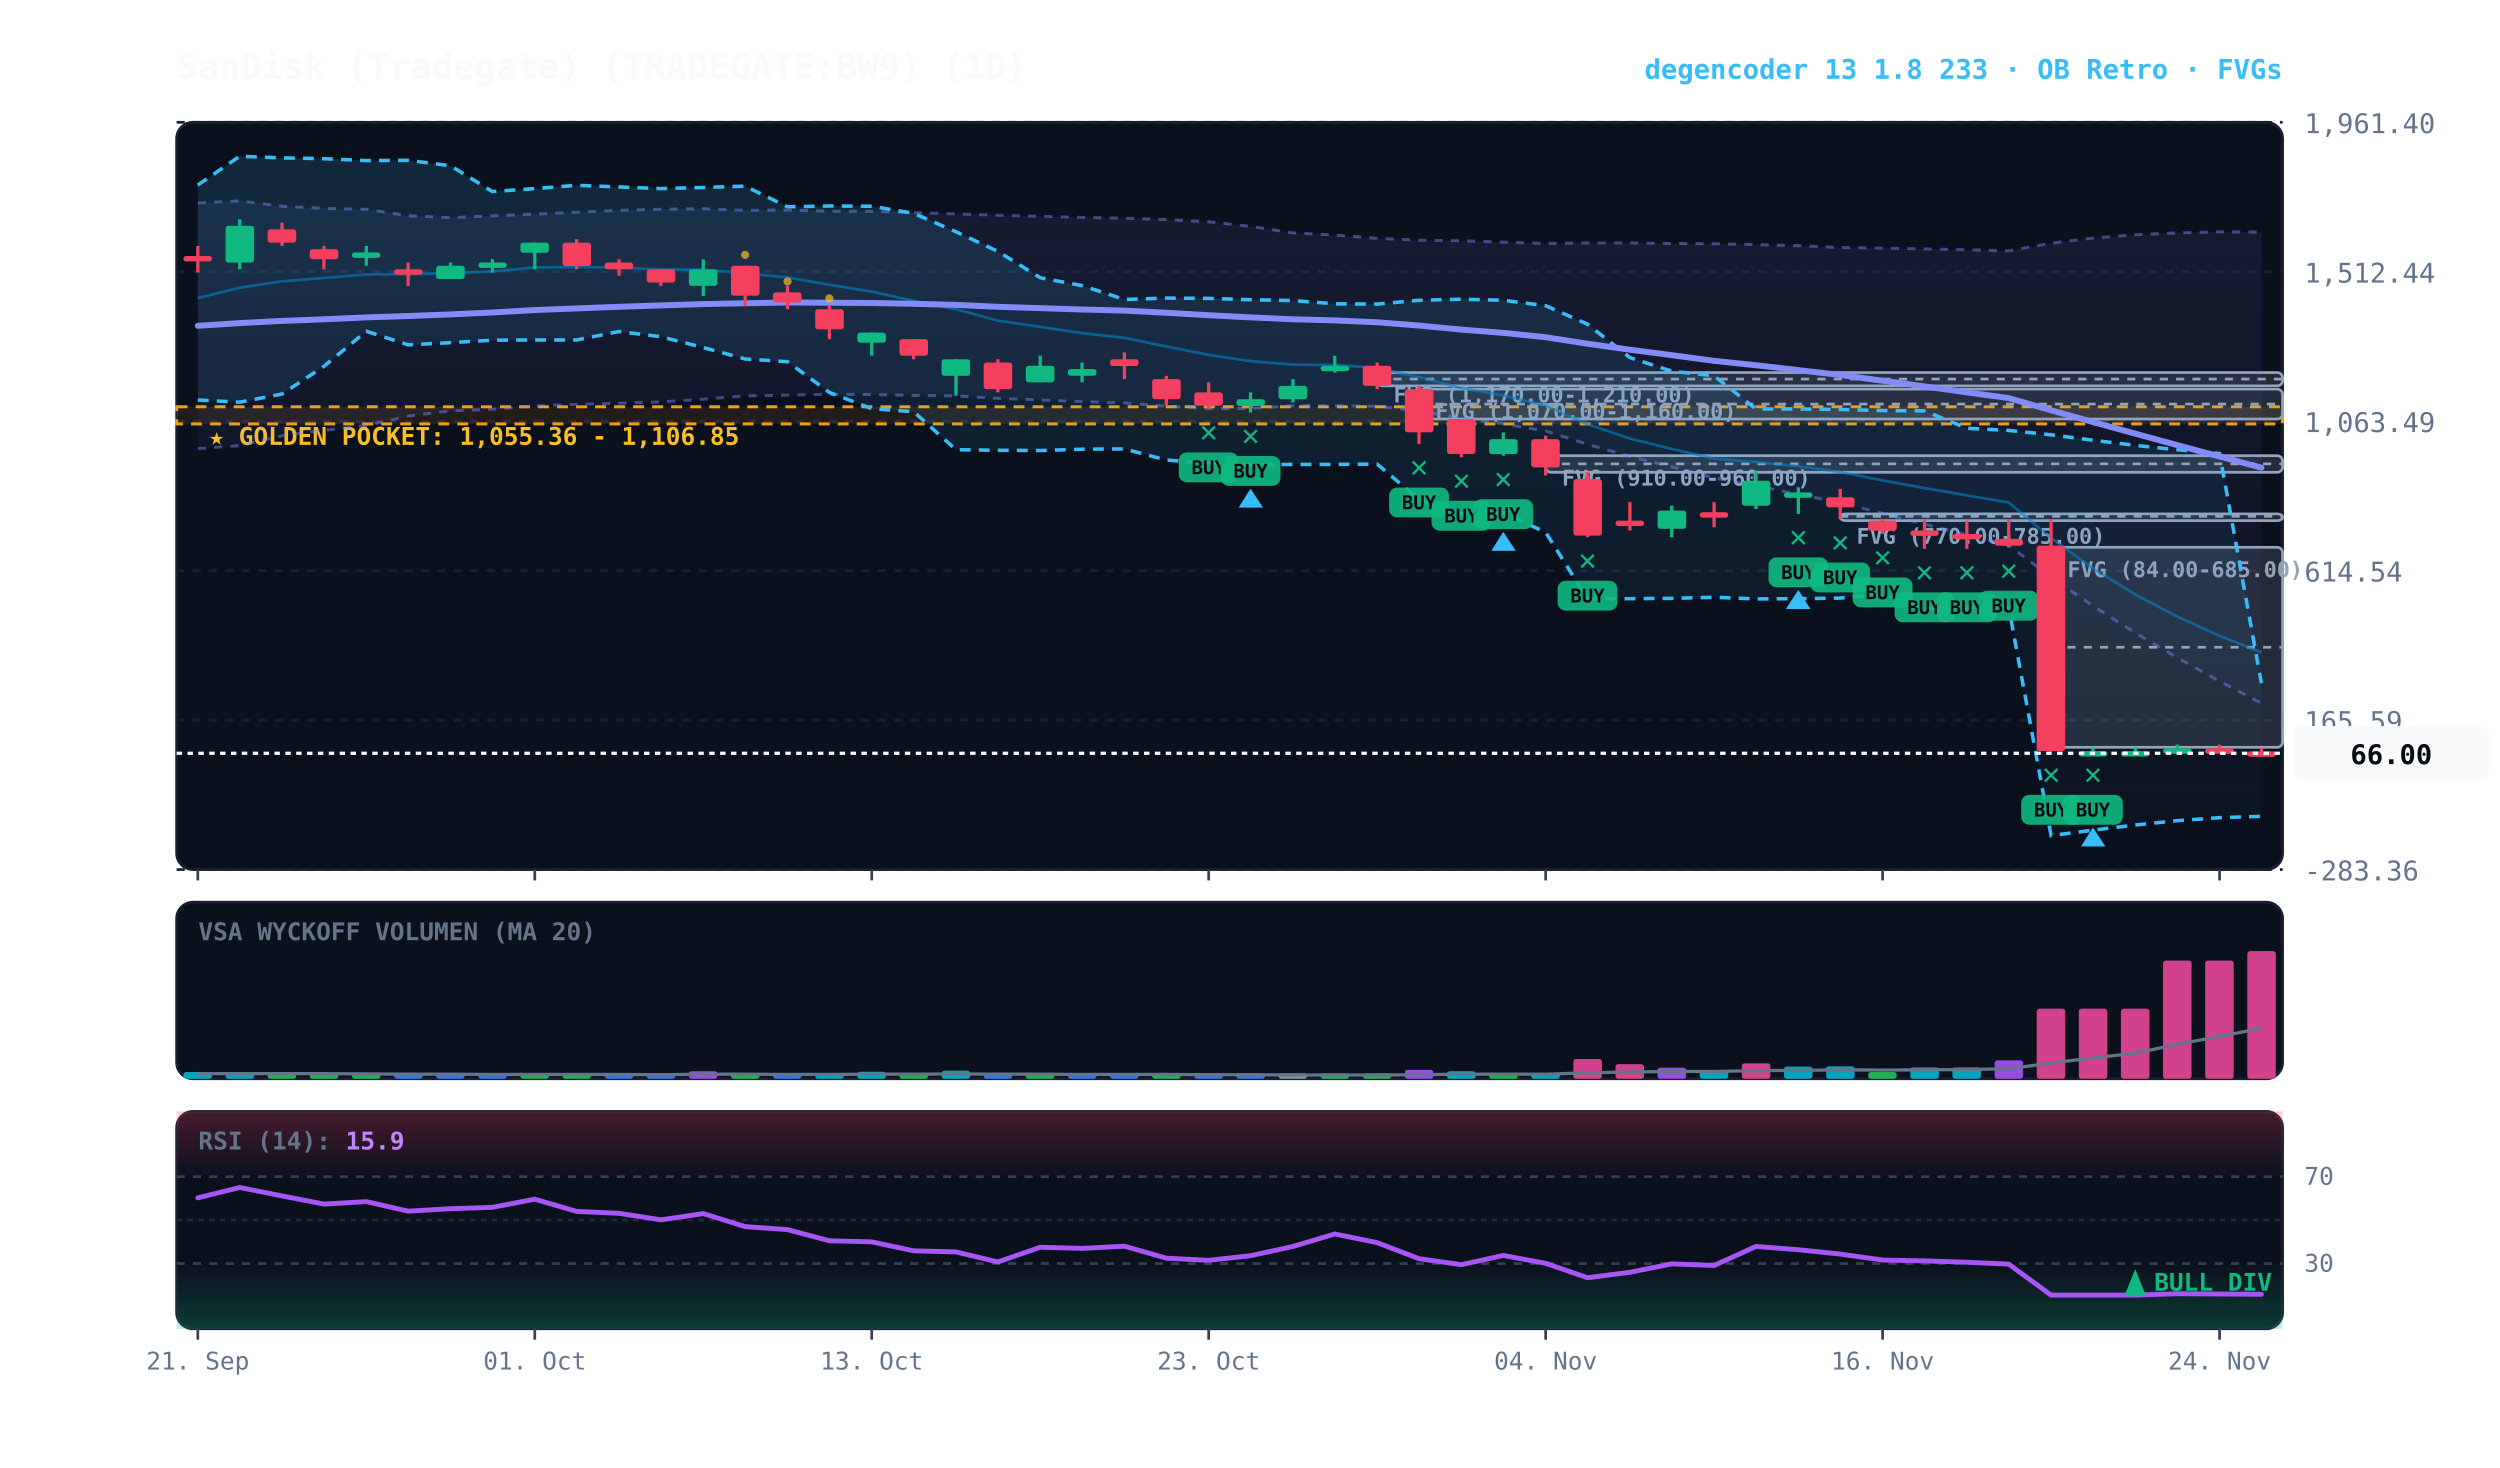
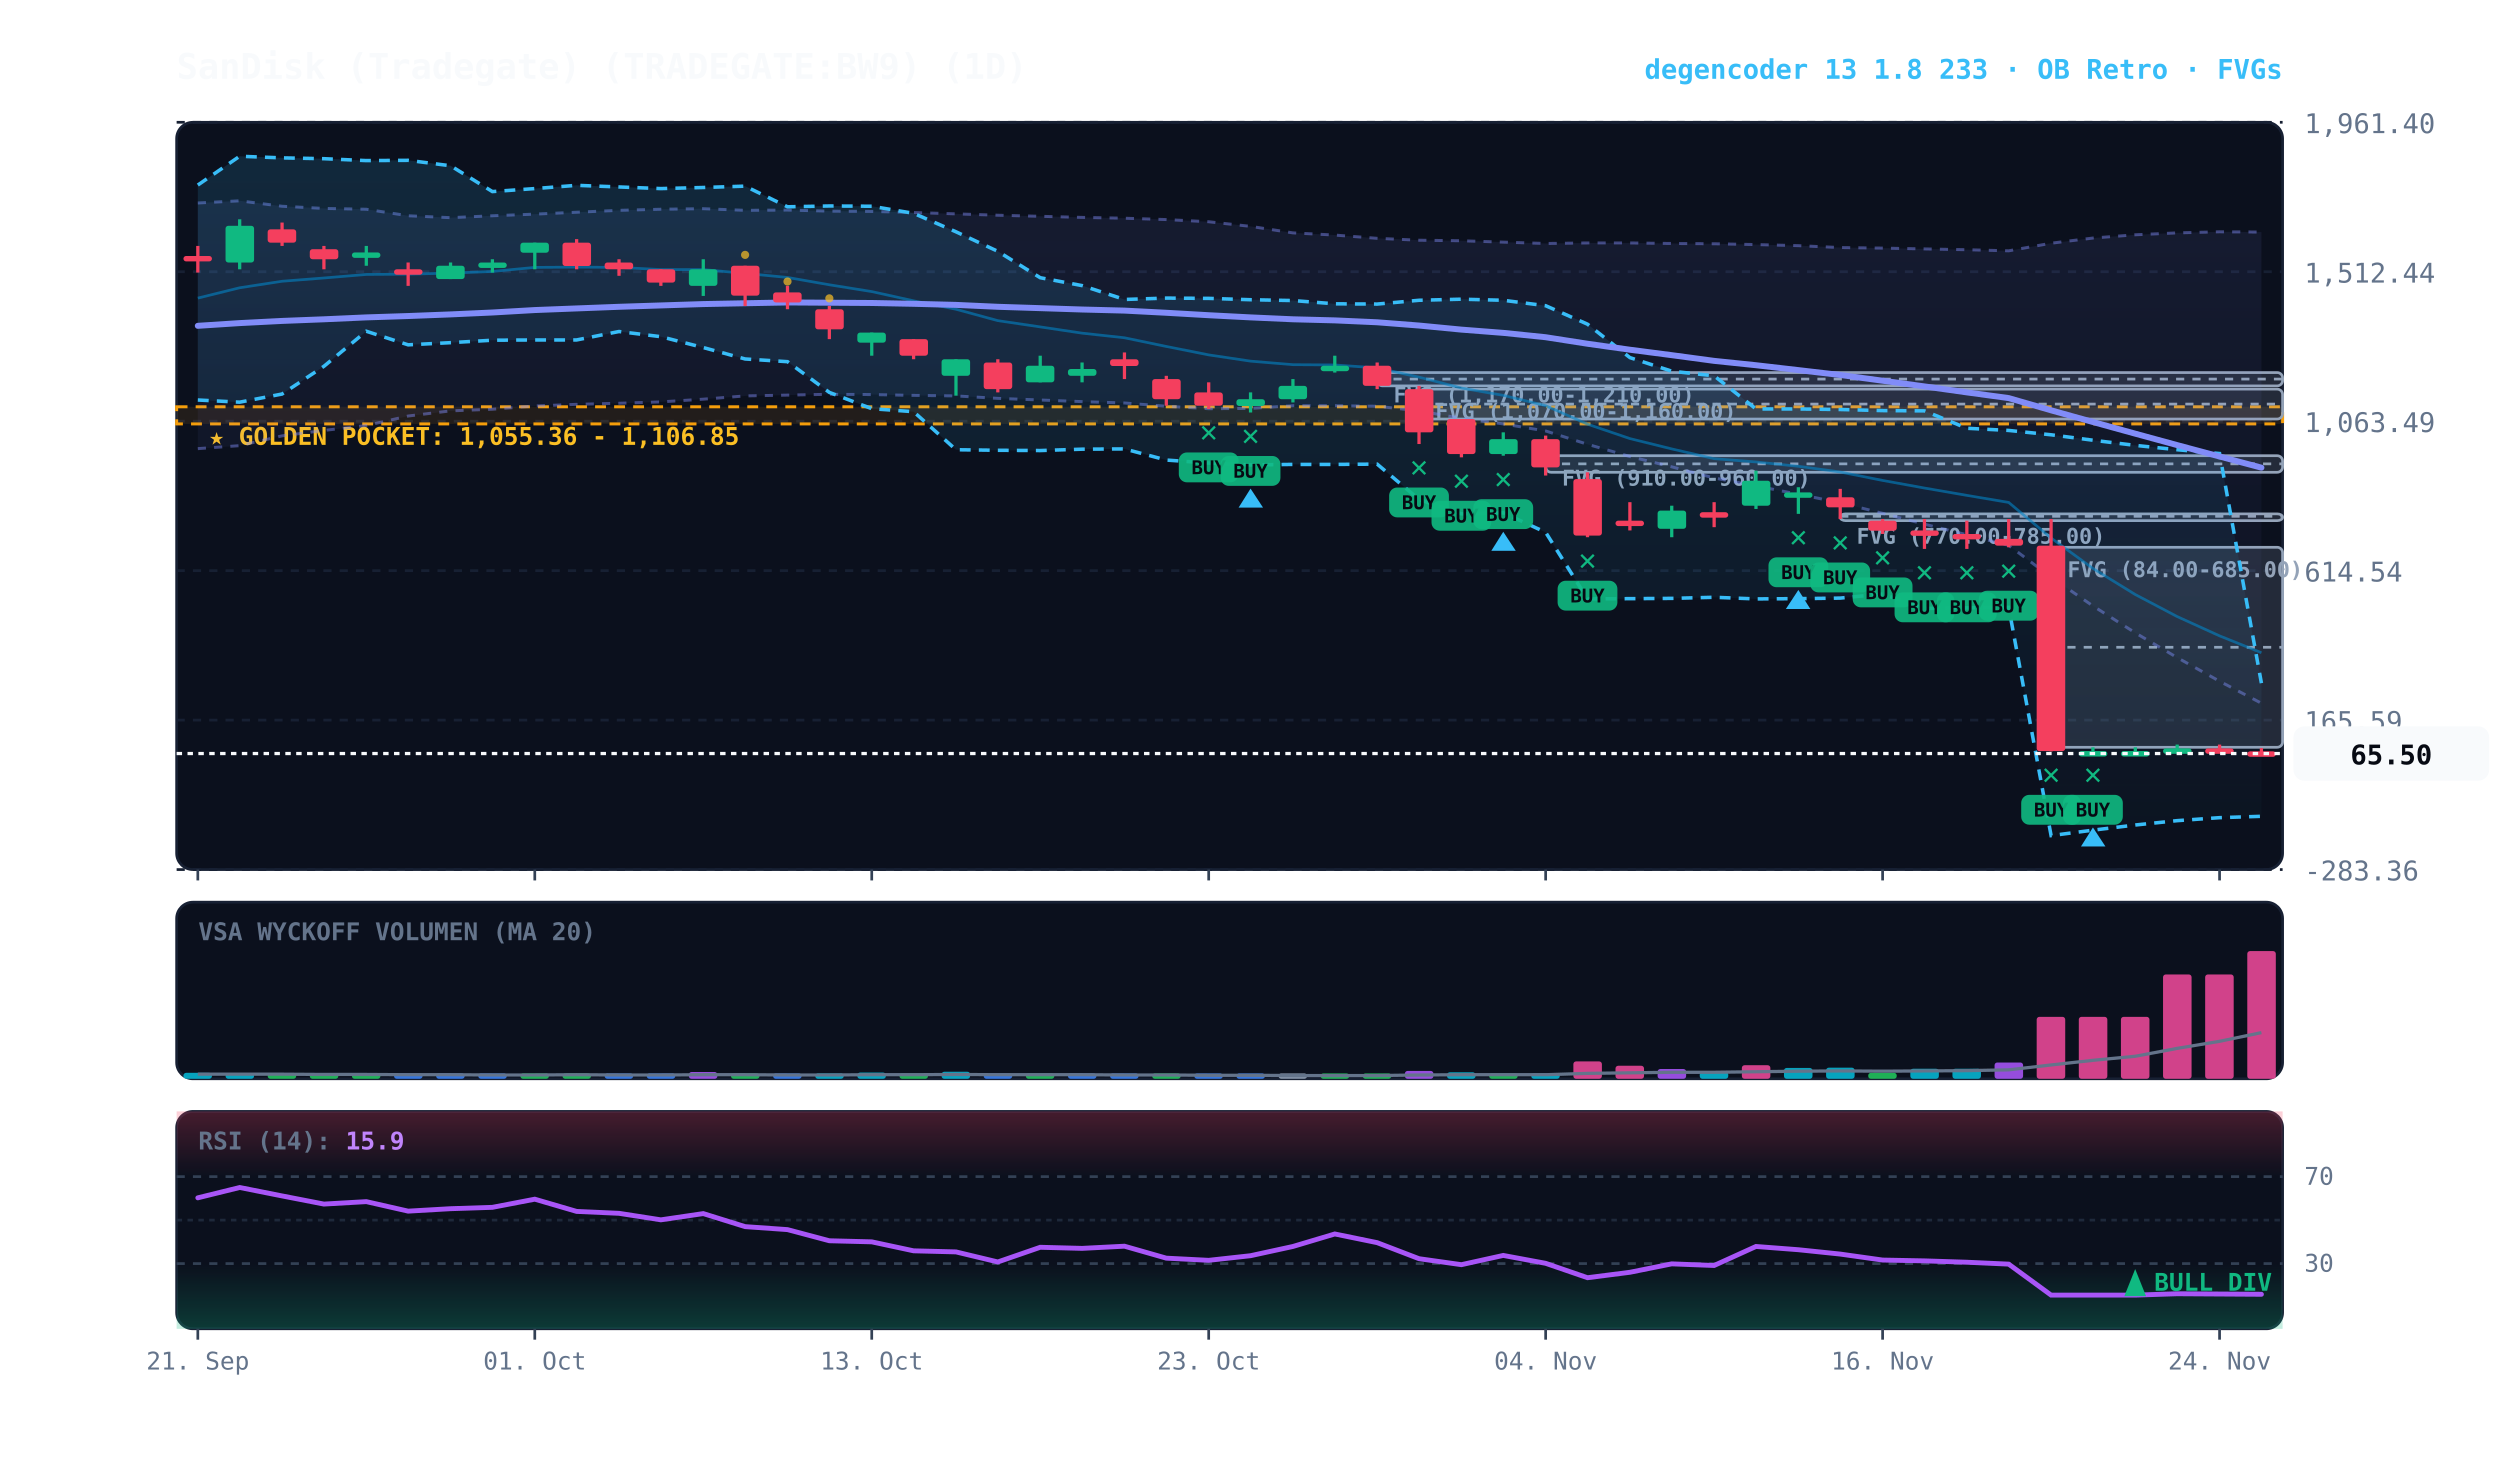
<svg xmlns="http://www.w3.org/2000/svg" viewBox="0 0 920 540" width="100%" height="100%" style="background:#070a13; font-family:'JetBrains Mono', monospace;">
  <defs>
    <linearGradient id="cloud-grad" x1="0%" y1="0%" x2="0%" y2="100%">
      <stop offset="0%" stop-color="#38bdf8" stop-opacity="0.14" />
      <stop offset="100%" stop-color="#38bdf8" stop-opacity="0.02" />
    </linearGradient>
    <linearGradient id="rfe-cloud" x1="0%" y1="0%" x2="0%" y2="100%">
      <stop offset="0%" stop-color="#818cf8" stop-opacity="0.09" />
      <stop offset="100%" stop-color="#818cf8" stop-opacity="0.02" />
    </linearGradient>
    <linearGradient id="rsi-overbought" x1="0%" y1="0%" x2="0%" y2="100%">
      <stop offset="0%" stop-color="#f43f5e" stop-opacity="0.25" />
      <stop offset="100%" stop-color="#f43f5e" stop-opacity="0.0" />
    </linearGradient>
    <linearGradient id="rsi-oversold" x1="0%" y1="0%" x2="0%" y2="100%">
      <stop offset="0%" stop-color="#10b981" stop-opacity="0.0" />
      <stop offset="100%" stop-color="#10b981" stop-opacity="0.25" />
    </linearGradient>
  </defs>
  <rect x="65" y="45" width="775" height="275" fill="#0b101d" rx="6" stroke="#172033" stroke-width="1" />
  <rect x="65" y="332" width="775" height="65" fill="#0b101d" rx="6" stroke="#172033" stroke-width="1" />
  <rect x="65" y="409" width="775" height="80" fill="#0b101d" rx="6" stroke="#172033" stroke-width="1" />
  <line x1="65" y1="320.0" x2="840" y2="320.0" stroke="#172033" stroke-dasharray="3,3" stroke-width="1" />
  <text x="848" y="324.0" fill="#64748b" font-size="10" text-anchor="start">-283.36</text>
  <line x1="65" y1="265.0" x2="840" y2="265.0" stroke="#172033" stroke-dasharray="3,3" stroke-width="1" />
  <text x="848" y="269.0" fill="#64748b" font-size="10" text-anchor="start">165.59</text>
  <line x1="65" y1="210.0" x2="840" y2="210.0" stroke="#172033" stroke-dasharray="3,3" stroke-width="1" />
  <text x="848" y="214.0" fill="#64748b" font-size="10" text-anchor="start">614.54</text>
  <line x1="65" y1="155.0" x2="840" y2="155.0" stroke="#172033" stroke-dasharray="3,3" stroke-width="1" />
  <text x="848" y="159.0" fill="#64748b" font-size="10" text-anchor="start">1,063.49</text>
  <line x1="65" y1="100.0" x2="840" y2="100.0" stroke="#172033" stroke-dasharray="3,3" stroke-width="1" />
  <text x="848" y="104.0" fill="#64748b" font-size="10" text-anchor="start">1,512.44</text>
  <line x1="65" y1="45.0" x2="840" y2="45.0" stroke="#172033" stroke-dasharray="3,3" stroke-width="1" />
  <text x="848" y="49.0" fill="#64748b" font-size="10" text-anchor="start">1,961.40</text>
  <rect x="65" y="149.7" width="775" height="6.3" fill="rgba(245, 158, 11, 0.10)" stroke="#f59e0b" stroke-dasharray="4,3" stroke-width="1.1" />
  <text x="77" y="163.7" fill="#fbbf24" font-size="9" font-weight="bold">★ GOLDEN POCKET: 1,055.36 - 1,106.85</text>
  <rect x="754.8" y="201.4" width="85.2" height="73.6" fill="rgba(148, 163, 184, 0.18)" stroke="#94a3b8" stroke-width="1" rx="2" />
  <line x1="754.8" y1="238.2" x2="840" y2="238.2" stroke="#94a3b8" stroke-dasharray="3,3" stroke-width="1" />
  <text x="760.8" y="212.4" fill="#94a3b8" font-size="8" font-weight="bold">FVG (84.00-685.00)</text>
  <rect x="677.2" y="189.1" width="162.8" height="2.5" fill="rgba(148, 163, 184, 0.18)" stroke="#94a3b8" stroke-width="1" rx="2" />
  <line x1="677.2" y1="190.0" x2="840" y2="190.0" stroke="#94a3b8" stroke-dasharray="3,3" stroke-width="1" />
  <text x="683.2" y="200.1" fill="#94a3b8" font-size="8" font-weight="bold">FVG (770.00-785.00)</text>
  <rect x="568.8" y="167.7" width="271.2" height="6.1" fill="rgba(148, 163, 184, 0.18)" stroke="#94a3b8" stroke-width="1" rx="2" />
  <line x1="568.8" y1="170.7" x2="840" y2="170.7" stroke="#94a3b8" stroke-dasharray="3,3" stroke-width="1" />
  <text x="574.8" y="178.7" fill="#94a3b8" font-size="8" font-weight="bold">FVG (910.00-960.00)</text>
  <rect x="522.2" y="143.2" width="317.8" height="11.0" fill="rgba(148, 163, 184, 0.18)" stroke="#94a3b8" stroke-width="1" rx="2" />
  <line x1="522.2" y1="148.7" x2="840" y2="148.7" stroke="#94a3b8" stroke-dasharray="3,3" stroke-width="1" />
  <text x="528.2" y="154.2" fill="#94a3b8" font-size="8" font-weight="bold">FVG (1,070.00-1,160.00)</text>
  <rect x="506.8" y="137.1" width="333.2" height="4.9" fill="rgba(148, 163, 184, 0.18)" stroke="#94a3b8" stroke-width="1" rx="2" />
  <line x1="506.8" y1="139.5" x2="840" y2="139.5" stroke="#94a3b8" stroke-dasharray="3,3" stroke-width="1" />
  <text x="512.8" y="148.1" fill="#94a3b8" font-size="8" font-weight="bold">FVG (1,170.00-1,210.00)</text>
  <polygon points="72.8,74.7 88.2,73.9 103.8,75.9 119.2,76.7 134.8,77.0 150.2,79.4 165.8,80.1 181.2,79.4 196.8,78.8 212.2,78.1 227.8,77.4 243.2,77.0 258.8,76.8 274.2,77.4 289.8,77.3 305.2,77.7 320.8,77.8 336.2,78.2 351.8,78.7 367.2,79.2 382.8,79.6 398.2,80.0 413.8,80.3 429.2,80.8 444.8,81.6 460.2,83.3 475.8,85.7 491.2,86.5 506.8,87.7 522.2,88.4 537.8,88.6 553.2,89.1 568.8,89.6 584.2,89.4 599.8,89.4 615.2,89.6 630.8,89.7 646.2,90.0 661.8,90.4 677.2,91.1 692.8,91.3 708.2,91.6 723.8,91.9 739.2,92.3 754.8,89.5 770.2,87.6 785.8,86.4 801.2,85.7 816.8,85.3 832.2,85.4 832.2,258.8 816.8,250.7 801.2,242.0 785.8,232.9 770.2,223.0 754.8,212.4 739.2,200.7 723.8,196.8 708.2,192.9 692.8,188.9 677.2,185.0 661.8,181.9 646.2,178.8 630.8,175.9 615.2,171.8 599.8,168.0 584.2,163.5 568.8,158.6 553.2,156.0 537.8,154.0 522.2,151.2 506.8,149.5 491.2,149.3 475.8,149.3 460.2,150.3 444.8,150.4 429.2,149.5 413.8,148.3 398.2,147.8 382.8,147.2 367.2,146.6 351.8,145.7 336.2,145.5 320.8,145.2 305.2,145.1 289.8,145.4 274.2,145.7 258.8,146.9 243.2,147.9 227.8,148.4 212.2,148.8 196.8,149.4 181.2,150.6 165.8,151.2 150.2,153.1 134.8,156.6 119.2,158.4 103.8,160.4 88.2,164.0 72.8,165.1" fill="url(#rfe-cloud)" />
  <polyline points="72.8,74.7 88.2,73.9 103.8,75.9 119.2,76.7 134.8,77.0 150.2,79.4 165.8,80.1 181.2,79.4 196.8,78.8 212.2,78.1 227.8,77.4 243.2,77.0 258.8,76.8 274.2,77.4 289.8,77.3 305.2,77.7 320.8,77.8 336.2,78.2 351.8,78.7 367.2,79.2 382.8,79.6 398.2,80.0 413.8,80.3 429.2,80.8 444.8,81.6 460.2,83.3 475.8,85.7 491.2,86.5 506.8,87.7 522.2,88.4 537.8,88.6 553.2,89.1 568.8,89.6 584.2,89.4 599.8,89.4 615.2,89.6 630.8,89.7 646.2,90.0 661.8,90.4 677.2,91.1 692.8,91.3 708.2,91.6 723.8,91.9 739.2,92.3 754.8,89.5 770.2,87.6 785.8,86.4 801.2,85.7 816.8,85.3 832.2,85.4" fill="none" stroke="#818cf8" stroke-width="1.1" stroke-opacity="0.45" stroke-dasharray="3,3" />
  <polyline points="72.8,165.1 88.2,164.0 103.8,160.4 119.2,158.4 134.8,156.6 150.2,153.1 165.8,151.2 181.2,150.6 196.8,149.4 212.2,148.8 227.8,148.4 243.2,147.9 258.8,146.9 274.2,145.7 289.8,145.4 305.2,145.1 320.8,145.2 336.2,145.5 351.8,145.7 367.2,146.6 382.8,147.2 398.2,147.8 413.8,148.3 429.2,149.5 444.8,150.4 460.2,150.3 475.8,149.3 491.2,149.3 506.8,149.5 522.2,151.2 537.8,154.0 553.2,156.0 568.8,158.6 584.2,163.5 599.8,168.0 615.2,171.8 630.8,175.9 646.2,178.8 661.8,181.9 677.2,185.0 692.8,188.9 708.2,192.9 723.8,196.8 739.2,200.7 754.8,212.4 770.2,223.0 785.8,232.9 801.2,242.0 816.8,250.7 832.2,258.8" fill="none" stroke="#818cf8" stroke-width="1.1" stroke-opacity="0.45" stroke-dasharray="3,3" />
  <polygon points="72.8,68.1 88.2,57.5 103.8,58.1 119.2,58.4 134.8,59.1 150.2,59.0 165.8,61.0 181.2,70.5 196.8,69.4 212.2,68.2 227.8,68.8 243.2,69.4 258.8,69.0 274.2,68.5 289.8,76.1 305.2,75.8 320.8,75.9 336.2,78.5 351.8,85.3 367.2,92.5 382.8,102.2 398.2,105.1 413.8,110.2 429.2,109.7 444.8,109.8 460.2,110.3 475.8,110.6 491.2,111.8 506.8,111.9 522.2,110.5 537.8,110.1 553.2,110.5 568.8,112.5 584.2,119.3 599.8,131.6 615.2,136.6 630.8,138.3 646.2,150.5 661.8,150.5 677.2,150.7 692.8,151.1 708.2,151.2 723.8,157.6 739.2,158.4 754.8,160.0 770.2,162.0 785.8,163.9 801.2,165.5 816.8,166.9 832.2,251.4 832.2,300.4 816.8,300.9 801.2,302.0 785.8,303.6 770.2,305.5 754.8,307.5 739.2,223.5 723.8,223.7 708.2,223.9 692.8,218.6 677.2,220.1 661.8,220.3 646.2,220.4 630.8,219.8 615.2,220.2 599.8,220.3 584.2,220.4 568.8,195.9 553.2,188.7 537.8,189.1 522.2,183.8 506.8,170.8 491.2,170.9 475.8,170.9 460.2,171.1 444.8,170.4 429.2,169.3 413.8,165.2 398.2,165.3 382.8,165.8 367.2,165.7 351.8,165.5 336.2,151.5 320.8,150.4 305.2,144.4 289.8,133.1 274.2,132.1 258.8,127.9 243.2,123.9 227.8,122.0 212.2,125.1 196.8,125.1 181.2,125.2 165.8,126.1 150.2,126.9 134.8,121.9 119.2,134.8 103.8,145.0 88.2,148.0 72.8,147.2" fill="url(#cloud-grad)" />
  <polyline points="72.8,68.1 88.2,57.5 103.8,58.1 119.2,58.4 134.8,59.1 150.2,59.0 165.8,61.0 181.2,70.5 196.8,69.4 212.2,68.2 227.8,68.8 243.2,69.4 258.8,69.0 274.2,68.5 289.8,76.1 305.2,75.8 320.8,75.9 336.2,78.5 351.8,85.3 367.2,92.5 382.8,102.2 398.2,105.1 413.8,110.2 429.2,109.7 444.8,109.8 460.2,110.3 475.8,110.6 491.2,111.8 506.8,111.9 522.2,110.5 537.8,110.1 553.2,110.5 568.8,112.5 584.2,119.3 599.8,131.6 615.2,136.6 630.8,138.3 646.2,150.5 661.8,150.5 677.2,150.7 692.8,151.1 708.2,151.2 723.8,157.6 739.2,158.4 754.8,160.0 770.2,162.0 785.8,163.9 801.2,165.5 816.8,166.9 832.2,251.4" fill="none" stroke="#38bdf8" stroke-width="1.3" stroke-dasharray="4,3" />
  <polyline points="72.8,147.2 88.2,148.0 103.8,145.0 119.2,134.8 134.8,121.9 150.2,126.9 165.8,126.1 181.2,125.2 196.8,125.1 212.2,125.1 227.8,122.0 243.2,123.9 258.8,127.9 274.2,132.1 289.8,133.1 305.2,144.4 320.8,150.4 336.2,151.5 351.8,165.5 367.2,165.7 382.8,165.8 398.2,165.3 413.8,165.2 429.2,169.3 444.8,170.4 460.2,171.1 475.8,170.9 491.2,170.9 506.8,170.8 522.2,183.8 537.8,189.1 553.2,188.7 568.8,195.9 584.2,220.4 599.8,220.3 615.2,220.2 630.8,219.8 646.2,220.4 661.8,220.3 677.2,220.1 692.8,218.6 708.2,223.9 723.8,223.7 739.2,223.5 754.8,307.5 770.2,305.5 785.8,303.6 801.2,302.0 816.8,300.9 832.2,300.4" fill="none" stroke="#38bdf8" stroke-width="1.3" stroke-dasharray="4,3" />
-   <polyline points="72.8,109.7 88.2,105.9 103.8,103.5 119.2,102.3 134.8,101.0 150.2,100.9 165.8,100.5 181.2,99.9 196.8,98.4 212.2,98.3 227.8,98.4 243.2,99.2 258.8,99.2 274.2,100.6 289.8,102.1 305.2,104.8 320.8,107.3 336.2,110.7 351.8,113.8 367.2,118.0 382.8,120.3 398.2,122.6 413.8,124.3 429.2,127.5 444.8,130.6 460.2,132.9 475.8,134.2 491.2,134.3 506.8,135.4 522.2,138.8 537.8,142.8 553.2,145.5 568.8,149.3 584.2,156.1 599.8,161.4 615.2,165.2 630.8,168.8 646.2,170.0 661.8,171.6 677.2,173.7 692.8,176.8 708.2,179.6 723.8,182.3 739.2,184.9 754.8,198.0 770.2,209.2 785.8,218.8 801.2,226.9 816.8,234.0 832.2,240.1" fill="none" stroke="#0284c7" stroke-width="1.0" stroke-opacity="0.6" />
+   <polyline points="72.8,109.7 88.2,105.9 103.8,103.5 119.2,102.3 134.8,101.0 150.2,100.9 165.8,100.5 181.2,99.9 196.8,98.4 212.2,98.3 227.8,98.4 243.2,99.2 258.8,99.2 274.2,100.6 289.8,102.1 305.2,104.8 320.8,107.3 336.2,110.7 351.8,113.8 367.2,118.0 382.8,120.3 398.2,122.6 413.8,124.3 429.2,127.5 444.8,130.6 460.2,132.9 475.8,134.2 491.2,134.3 506.8,135.4 522.2,138.8 537.8,142.8 553.2,145.5 568.8,149.3 584.2,156.1 599.8,161.4 615.2,165.2 630.8,168.8 646.2,170.0 661.8,171.6 677.2,173.7 692.8,176.8 708.2,179.6 723.8,182.3 739.2,184.9 754.8,198.0 770.2,209.2 785.8,218.8 801.2,226.9 816.8,234.0 832.2,240.2" fill="none" stroke="#0284c7" stroke-width="1.0" stroke-opacity="0.6" />
  <polyline points="72.8,119.9 88.2,118.9 103.8,118.1 119.2,117.5 134.8,116.8 150.2,116.3 165.8,115.7 181.2,115.0 196.8,114.1 212.2,113.5 227.8,112.9 243.2,112.4 258.8,111.9 274.2,111.6 289.8,111.3 305.2,111.4 320.8,111.5 336.2,111.8 351.8,112.2 367.2,112.9 382.8,113.4 398.2,113.9 413.8,114.3 429.2,115.1 444.8,116.0 460.2,116.8 475.8,117.5 491.2,117.9 506.8,118.6 522.2,119.8 537.8,121.3 553.2,122.5 568.8,124.1 584.2,126.5 599.8,128.7 615.2,130.7 630.8,132.8 646.2,134.4 661.8,136.2 677.2,138.0 692.8,140.1 708.2,142.2 723.8,144.4 739.2,146.5 754.8,151.0 770.2,155.3 785.8,159.6 801.2,163.8 816.8,168.0 832.2,172.1" fill="none" stroke="#818cf8" stroke-width="2.2" stroke-linecap="round" />
  <line x1="72.8" y1="90.5" x2="72.8" y2="100.3" stroke="#f43f5e" stroke-width="1.2" />
  <rect x="67.5" y="94.2" width="10.5" height="2.0" fill="#f43f5e" rx="1" />
  <line x1="88.2" y1="80.7" x2="88.2" y2="99.1" stroke="#10b981" stroke-width="1.2" />
  <rect x="83.0" y="83.1" width="10.5" height="13.5" fill="#10b981" rx="1" />
  <line x1="103.8" y1="81.9" x2="103.8" y2="90.5" stroke="#f43f5e" stroke-width="1.2" />
  <rect x="98.5" y="84.4" width="10.5" height="4.9" fill="#f43f5e" rx="1" />
  <line x1="119.2" y1="90.5" x2="119.2" y2="99.1" stroke="#f43f5e" stroke-width="1.2" />
  <rect x="114.0" y="91.7" width="10.5" height="3.7" fill="#f43f5e" rx="1" />
  <line x1="134.8" y1="90.5" x2="134.8" y2="97.8" stroke="#10b981" stroke-width="1.2" />
  <rect x="129.5" y="92.9" width="10.5" height="2.0" fill="#10b981" rx="1" />
  <line x1="150.2" y1="96.6" x2="150.2" y2="105.2" stroke="#f43f5e" stroke-width="1.2" />
  <rect x="145.0" y="99.1" width="10.5" height="2.0" fill="#f43f5e" rx="1" />
  <line x1="165.8" y1="96.6" x2="165.8" y2="102.7" stroke="#10b981" stroke-width="1.2" />
  <rect x="160.5" y="97.8" width="10.5" height="4.9" fill="#10b981" rx="1" />
  <line x1="181.2" y1="95.4" x2="181.2" y2="100.3" stroke="#10b981" stroke-width="1.2" />
  <rect x="176.0" y="96.6" width="10.5" height="2.0" fill="#10b981" rx="1" />
  <line x1="196.8" y1="89.3" x2="196.8" y2="99.1" stroke="#10b981" stroke-width="1.2" />
  <rect x="191.5" y="89.3" width="10.5" height="3.7" fill="#10b981" rx="1" />
  <line x1="212.2" y1="88.0" x2="212.2" y2="99.1" stroke="#f43f5e" stroke-width="1.2" />
  <rect x="207.0" y="89.3" width="10.5" height="8.6" fill="#f43f5e" rx="1" />
  <line x1="227.8" y1="95.4" x2="227.8" y2="101.5" stroke="#f43f5e" stroke-width="1.2" />
  <rect x="222.5" y="96.6" width="10.5" height="2.5" fill="#f43f5e" rx="1" />
  <line x1="243.2" y1="99.1" x2="243.2" y2="105.2" stroke="#f43f5e" stroke-width="1.2" />
  <rect x="238.0" y="99.1" width="10.5" height="4.9" fill="#f43f5e" rx="1" />
  <line x1="258.8" y1="95.4" x2="258.8" y2="108.9" stroke="#10b981" stroke-width="1.2" />
  <rect x="253.5" y="99.1" width="10.5" height="6.1" fill="#10b981" rx="1" />
  <line x1="274.2" y1="97.8" x2="274.2" y2="112.6" stroke="#f43f5e" stroke-width="1.2" />
  <rect x="269.0" y="97.8" width="10.5" height="11.0" fill="#f43f5e" rx="1" />
  <circle cx="274.2" cy="93.8" r="1.5" fill="#fbbf24" opacity="0.7" />
  <line x1="289.8" y1="105.2" x2="289.8" y2="113.8" stroke="#f43f5e" stroke-width="1.2" />
  <rect x="284.5" y="107.6" width="10.5" height="3.7" fill="#f43f5e" rx="1" />
  <circle cx="289.8" cy="103.6" r="1.5" fill="#fbbf24" opacity="0.7" />
  <line x1="305.2" y1="112.6" x2="305.2" y2="124.8" stroke="#f43f5e" stroke-width="1.2" />
  <rect x="300.0" y="113.8" width="10.5" height="7.4" fill="#f43f5e" rx="1" />
  <circle cx="305.2" cy="109.8" r="1.5" fill="#fbbf24" opacity="0.7" />
  <line x1="320.8" y1="122.4" x2="320.8" y2="130.9" stroke="#10b981" stroke-width="1.2" />
  <rect x="315.5" y="122.4" width="10.5" height="3.7" fill="#10b981" rx="1" />
  <line x1="336.2" y1="124.8" x2="336.2" y2="132.2" stroke="#f43f5e" stroke-width="1.2" />
  <rect x="331.0" y="124.8" width="10.5" height="6.1" fill="#f43f5e" rx="1" />
  <line x1="351.8" y1="132.2" x2="351.8" y2="145.6" stroke="#10b981" stroke-width="1.2" />
  <rect x="346.5" y="132.2" width="10.5" height="6.1" fill="#10b981" rx="1" />
  <line x1="367.2" y1="132.2" x2="367.2" y2="144.4" stroke="#f43f5e" stroke-width="1.2" />
  <rect x="362.0" y="133.4" width="10.5" height="9.8" fill="#f43f5e" rx="1" />
  <line x1="382.8" y1="130.9" x2="382.8" y2="140.7" stroke="#10b981" stroke-width="1.2" />
  <rect x="377.5" y="134.6" width="10.5" height="6.1" fill="#10b981" rx="1" />
  <line x1="398.2" y1="133.4" x2="398.2" y2="140.7" stroke="#10b981" stroke-width="1.2" />
  <rect x="393.0" y="135.8" width="10.5" height="2.5" fill="#10b981" rx="1" />
  <line x1="413.8" y1="129.7" x2="413.8" y2="139.5" stroke="#f43f5e" stroke-width="1.2" />
  <rect x="408.5" y="132.2" width="10.5" height="2.5" fill="#f43f5e" rx="1" />
  <line x1="429.2" y1="138.3" x2="429.2" y2="149.3" stroke="#f43f5e" stroke-width="1.2" />
  <rect x="424.0" y="139.5" width="10.5" height="7.4" fill="#f43f5e" rx="1" />
  <line x1="444.8" y1="140.7" x2="444.8" y2="150.5" stroke="#f43f5e" stroke-width="1.2" />
  <rect x="439.5" y="144.4" width="10.5" height="4.9" fill="#f43f5e" rx="1" />
  <text x="444.8" y="162.5" fill="#10b981" font-size="11" font-weight="bold" text-anchor="middle">✕</text>
  <rect x="433.8" y="166.5" width="22" height="11" fill="#10b981" rx="3" opacity="0.9" />
  <text x="444.8" y="174.5" fill="#070a13" font-size="7" font-weight="bold" text-anchor="middle">BUY</text>
  <line x1="460.2" y1="144.4" x2="460.2" y2="151.8" stroke="#10b981" stroke-width="1.2" />
  <rect x="455.0" y="146.9" width="10.5" height="2.5" fill="#10b981" rx="1" />
  <text x="460.2" y="163.8" fill="#10b981" font-size="11" font-weight="bold" text-anchor="middle">✕</text>
  <rect x="449.2" y="167.8" width="22" height="11" fill="#10b981" rx="3" opacity="0.9" />
  <text x="460.2" y="175.8" fill="#070a13" font-size="7" font-weight="bold" text-anchor="middle">BUY</text>
  <polygon points="460.2,179.8 455.8,186.8 464.8,186.8" fill="#38bdf8" />
  <line x1="475.8" y1="139.5" x2="475.8" y2="148.1" stroke="#10b981" stroke-width="1.2" />
  <rect x="470.5" y="142.0" width="10.5" height="4.9" fill="#10b981" rx="1" />
  <line x1="491.2" y1="130.9" x2="491.2" y2="137.1" stroke="#10b981" stroke-width="1.2" />
  <rect x="486.0" y="134.6" width="10.5" height="2.0" fill="#10b981" rx="1" />
  <line x1="506.8" y1="133.4" x2="506.8" y2="143.2" stroke="#f43f5e" stroke-width="1.2" />
  <rect x="501.5" y="134.6" width="10.5" height="7.4" fill="#f43f5e" rx="1" />
  <line x1="522.2" y1="142.0" x2="522.2" y2="163.4" stroke="#f43f5e" stroke-width="1.2" />
  <rect x="517.0" y="143.2" width="10.5" height="15.9" fill="#f43f5e" rx="1" />
  <text x="522.2" y="175.4" fill="#10b981" font-size="11" font-weight="bold" text-anchor="middle">✕</text>
  <rect x="511.2" y="179.4" width="22" height="11" fill="#10b981" rx="3" opacity="0.9" />
  <text x="522.2" y="187.4" fill="#070a13" font-size="7" font-weight="bold" text-anchor="middle">BUY</text>
  <line x1="537.8" y1="154.2" x2="537.8" y2="168.3" stroke="#f43f5e" stroke-width="1.2" />
  <rect x="532.5" y="154.2" width="10.5" height="12.9" fill="#f43f5e" rx="1" />
  <text x="537.8" y="180.3" fill="#10b981" font-size="11" font-weight="bold" text-anchor="middle">✕</text>
  <rect x="526.8" y="184.3" width="22" height="11" fill="#10b981" rx="3" opacity="0.9" />
  <text x="537.8" y="192.3" fill="#070a13" font-size="7" font-weight="bold" text-anchor="middle">BUY</text>
  <line x1="553.2" y1="159.1" x2="553.2" y2="167.7" stroke="#10b981" stroke-width="1.2" />
  <rect x="548.0" y="161.6" width="10.5" height="5.5" fill="#10b981" rx="1" />
  <text x="553.2" y="179.7" fill="#10b981" font-size="11" font-weight="bold" text-anchor="middle">✕</text>
  <rect x="542.2" y="183.7" width="22" height="11" fill="#10b981" rx="3" opacity="0.9" />
  <text x="553.2" y="191.7" fill="#070a13" font-size="7" font-weight="bold" text-anchor="middle">BUY</text>
  <polygon points="553.2,195.7 548.8,202.7 557.8,202.7" fill="#38bdf8" />
  <line x1="568.8" y1="160.3" x2="568.8" y2="175.0" stroke="#f43f5e" stroke-width="1.2" />
  <rect x="563.5" y="161.6" width="10.5" height="10.4" fill="#f43f5e" rx="1" />
  <line x1="584.2" y1="173.8" x2="584.2" y2="197.7" stroke="#f43f5e" stroke-width="1.2" />
  <rect x="579.0" y="176.3" width="10.5" height="20.8" fill="#f43f5e" rx="1" />
  <text x="584.2" y="209.7" fill="#10b981" font-size="11" font-weight="bold" text-anchor="middle">✕</text>
  <rect x="573.2" y="213.7" width="22" height="11" fill="#10b981" rx="3" opacity="0.9" />
  <text x="584.2" y="221.7" fill="#070a13" font-size="7" font-weight="bold" text-anchor="middle">BUY</text>
  <line x1="599.8" y1="184.8" x2="599.8" y2="195.2" stroke="#f43f5e" stroke-width="1.2" />
  <rect x="594.5" y="191.6" width="10.5" height="2.0" fill="#f43f5e" rx="1" />
  <line x1="615.2" y1="186.1" x2="615.2" y2="197.7" stroke="#10b981" stroke-width="1.2" />
  <rect x="610.0" y="187.9" width="10.5" height="6.7" fill="#10b981" rx="1" />
  <line x1="630.8" y1="184.8" x2="630.8" y2="194.0" stroke="#f43f5e" stroke-width="1.2" />
  <rect x="625.5" y="188.5" width="10.5" height="2.0" fill="#f43f5e" rx="1" />
  <line x1="646.2" y1="173.2" x2="646.2" y2="187.3" stroke="#10b981" stroke-width="1.2" />
  <rect x="641.0" y="176.9" width="10.5" height="9.2" fill="#10b981" rx="1" />
  <line x1="661.8" y1="179.3" x2="661.8" y2="189.1" stroke="#10b981" stroke-width="1.2" />
  <rect x="656.5" y="181.2" width="10.5" height="2.0" fill="#10b981" rx="1" />
  <text x="661.8" y="201.1" fill="#10b981" font-size="11" font-weight="bold" text-anchor="middle">✕</text>
  <rect x="650.8" y="205.1" width="22" height="11" fill="#10b981" rx="3" opacity="0.9" />
  <text x="661.8" y="213.1" fill="#070a13" font-size="7" font-weight="bold" text-anchor="middle">BUY</text>
  <polygon points="661.8,217.1 657.2,224.1 666.2,224.1" fill="#38bdf8" />
  <line x1="677.2" y1="179.9" x2="677.2" y2="191.0" stroke="#f43f5e" stroke-width="1.2" />
  <rect x="672.0" y="183.0" width="10.5" height="3.7" fill="#f43f5e" rx="1" />
  <text x="677.2" y="203.0" fill="#10b981" font-size="11" font-weight="bold" text-anchor="middle">✕</text>
  <rect x="666.2" y="207.0" width="22" height="11" fill="#10b981" rx="3" opacity="0.9" />
  <text x="677.2" y="215.0" fill="#070a13" font-size="7" font-weight="bold" text-anchor="middle">BUY</text>
  <line x1="692.8" y1="191.0" x2="692.8" y2="196.5" stroke="#f43f5e" stroke-width="1.2" />
  <rect x="687.5" y="191.6" width="10.5" height="3.7" fill="#f43f5e" rx="1" />
  <text x="692.8" y="208.5" fill="#10b981" font-size="11" font-weight="bold" text-anchor="middle">✕</text>
  <rect x="681.8" y="212.5" width="22" height="11" fill="#10b981" rx="3" opacity="0.9" />
  <text x="692.8" y="220.5" fill="#070a13" font-size="7" font-weight="bold" text-anchor="middle">BUY</text>
  <line x1="708.2" y1="191.0" x2="708.2" y2="202.0" stroke="#f43f5e" stroke-width="1.2" />
  <rect x="703.0" y="195.2" width="10.5" height="2.0" fill="#f43f5e" rx="1" />
  <text x="708.2" y="214.0" fill="#10b981" font-size="11" font-weight="bold" text-anchor="middle">✕</text>
  <rect x="697.2" y="218.0" width="22" height="11" fill="#10b981" rx="3" opacity="0.9" />
  <text x="708.2" y="226.0" fill="#070a13" font-size="7" font-weight="bold" text-anchor="middle">BUY</text>
  <line x1="723.8" y1="191.6" x2="723.8" y2="202.0" stroke="#f43f5e" stroke-width="1.2" />
  <rect x="718.5" y="196.5" width="10.5" height="2.0" fill="#f43f5e" rx="1" />
  <text x="723.8" y="214.0" fill="#10b981" font-size="11" font-weight="bold" text-anchor="middle">✕</text>
  <rect x="712.8" y="218.0" width="22" height="11" fill="#10b981" rx="3" opacity="0.9" />
  <text x="723.8" y="226.0" fill="#070a13" font-size="7" font-weight="bold" text-anchor="middle">BUY</text>
  <line x1="739.2" y1="191.0" x2="739.2" y2="201.4" stroke="#f43f5e" stroke-width="1.2" />
  <rect x="734.0" y="198.3" width="10.5" height="2.5" fill="#f43f5e" rx="1" />
  <text x="739.2" y="213.4" fill="#10b981" font-size="11" font-weight="bold" text-anchor="middle">✕</text>
  <rect x="728.2" y="217.4" width="22" height="11" fill="#10b981" rx="3" opacity="0.9" />
  <text x="739.2" y="225.4" fill="#070a13" font-size="7" font-weight="bold" text-anchor="middle">BUY</text>
  <line x1="754.8" y1="191.0" x2="754.8" y2="276.5" stroke="#f43f5e" stroke-width="1.2" />
  <rect x="749.5" y="200.8" width="10.5" height="75.6" fill="#f43f5e" rx="1" />
  <text x="754.8" y="288.5" fill="#10b981" font-size="11" font-weight="bold" text-anchor="middle">✕</text>
  <rect x="743.8" y="292.5" width="22" height="11" fill="#10b981" rx="3" opacity="0.9" />
  <text x="754.8" y="300.5" fill="#070a13" font-size="7" font-weight="bold" text-anchor="middle">BUY</text>
  <line x1="770.2" y1="275.0" x2="770.2" y2="276.5" stroke="#10b981" stroke-width="1.2" />
  <rect x="765.0" y="276.4" width="10.5" height="2.0" fill="#10b981" rx="1" />
  <text x="770.2" y="288.5" fill="#10b981" font-size="11" font-weight="bold" text-anchor="middle">✕</text>
  <rect x="759.2" y="292.5" width="22" height="11" fill="#10b981" rx="3" opacity="0.9" />
  <text x="770.2" y="300.5" fill="#070a13" font-size="7" font-weight="bold" text-anchor="middle">BUY</text>
  <polygon points="770.2,304.5 765.8,311.5 774.8,311.5" fill="#38bdf8" />
  <line x1="785.8" y1="275.0" x2="785.8" y2="276.5" stroke="#10b981" stroke-width="1.2" />
  <rect x="780.5" y="276.4" width="10.5" height="2.0" fill="#10b981" rx="1" />
  <line x1="801.2" y1="274.0" x2="801.2" y2="276.5" stroke="#10b981" stroke-width="1.2" />
  <rect x="796.0" y="275.4" width="10.5" height="2.0" fill="#10b981" rx="1" />
  <line x1="816.8" y1="274.0" x2="816.8" y2="276.9" stroke="#f43f5e" stroke-width="1.2" />
  <rect x="811.5" y="275.4" width="10.5" height="2.0" fill="#f43f5e" rx="1" />
  <line x1="832.2" y1="275.3" x2="832.2" y2="277.8" stroke="#f43f5e" stroke-width="1.2" />
  <rect x="827.0" y="276.5" width="10.5" height="2.0" fill="#f43f5e" rx="1" />
-   <line x1="65" y1="277.2" x2="840" y2="277.2" stroke="#f8fafc" stroke-width="1.2" stroke-dasharray="2,2" />
-   <rect x="844" y="267.2" width="72" height="20" fill="#f8fafc" rx="4" />
-   <text x="880" y="281.2" fill="#070a13" font-size="10" font-weight="bold" text-anchor="middle">66.00</text>
+   <line x1="65" y1="277.3" x2="840" y2="277.3" stroke="#f8fafc" stroke-width="1.2" stroke-dasharray="2,2" />
+   <rect x="844" y="267.3" width="72" height="20" fill="#f8fafc" rx="4" />
+   <text x="880" y="281.3" fill="#070a13" font-size="10" font-weight="bold" text-anchor="middle">65.50</text>
  <text x="73" y="346" fill="#64748b" font-size="9" font-weight="bold">VSA WYCKOFF VOLUMEN (MA 20)</text>
-   <rect x="67.5" y="394.5" width="10.5" height="2.5" fill="#06b6d4" opacity="0.88" rx="1" />
-   <rect x="83.0" y="394.9" width="10.5" height="2.1" fill="#06b6d4" opacity="0.88" rx="1" />
+   <rect x="67.5" y="394.8" width="10.5" height="2.2" fill="#06b6d4" opacity="0.88" rx="1" />
+   <rect x="83.0" y="395.0" width="10.5" height="2.0" fill="#06b6d4" opacity="0.88" rx="1" />
  <rect x="98.5" y="395.0" width="10.5" height="2.0" fill="#22c55e" opacity="0.88" rx="1" />
  <rect x="114.0" y="395.0" width="10.5" height="2.0" fill="#22c55e" opacity="0.88" rx="1" />
  <rect x="129.5" y="395.0" width="10.5" height="2.0" fill="#22c55e" opacity="0.88" rx="1" />
  <rect x="145.0" y="395.0" width="10.5" height="2.0" fill="#3b82f6" opacity="0.88" rx="1" />
  <rect x="160.5" y="395.0" width="10.5" height="2.0" fill="#3b82f6" opacity="0.88" rx="1" />
  <rect x="176.0" y="395.0" width="10.5" height="2.0" fill="#3b82f6" opacity="0.88" rx="1" />
  <rect x="191.5" y="395.0" width="10.5" height="2.0" fill="#22c55e" opacity="0.88" rx="1" />
  <rect x="207.0" y="395.0" width="10.5" height="2.0" fill="#22c55e" opacity="0.88" rx="1" />
  <rect x="222.5" y="395.0" width="10.5" height="2.0" fill="#3b82f6" opacity="0.88" rx="1" />
  <rect x="238.0" y="395.0" width="10.5" height="2.0" fill="#3b82f6" opacity="0.88" rx="1" />
-   <rect x="253.5" y="394.2" width="10.5" height="2.8" fill="#a855f7" opacity="0.88" rx="1" />
+   <rect x="253.5" y="394.5" width="10.5" height="2.5" fill="#a855f7" opacity="0.88" rx="1" />
  <rect x="269.0" y="395.0" width="10.5" height="2.0" fill="#22c55e" opacity="0.88" rx="1" />
  <rect x="284.5" y="395.0" width="10.5" height="2.0" fill="#3b82f6" opacity="0.88" rx="1" />
  <rect x="300.0" y="395.0" width="10.5" height="2.0" fill="#06b6d4" opacity="0.88" rx="1" />
-   <rect x="315.5" y="394.4" width="10.5" height="2.6" fill="#06b6d4" opacity="0.88" rx="1" />
+   <rect x="315.5" y="394.7" width="10.5" height="2.3" fill="#06b6d4" opacity="0.88" rx="1" />
  <rect x="331.0" y="395.0" width="10.5" height="2.0" fill="#22c55e" opacity="0.88" rx="1" />
-   <rect x="346.5" y="394.0" width="10.5" height="3.0" fill="#06b6d4" opacity="0.88" rx="1" />
+   <rect x="346.5" y="394.4" width="10.5" height="2.6" fill="#06b6d4" opacity="0.88" rx="1" />
  <rect x="362.0" y="395.0" width="10.5" height="2.0" fill="#3b82f6" opacity="0.88" rx="1" />
  <rect x="377.5" y="395.0" width="10.5" height="2.0" fill="#22c55e" opacity="0.88" rx="1" />
  <rect x="393.0" y="395.0" width="10.5" height="2.0" fill="#3b82f6" opacity="0.88" rx="1" />
  <rect x="408.5" y="395.0" width="10.5" height="2.0" fill="#3b82f6" opacity="0.88" rx="1" />
  <rect x="424.0" y="395.0" width="10.5" height="2.0" fill="#22c55e" opacity="0.88" rx="1" />
  <rect x="439.5" y="395.0" width="10.5" height="2.0" fill="#3b82f6" opacity="0.88" rx="1" />
  <rect x="455.0" y="395.0" width="10.5" height="2.0" fill="#3b82f6" opacity="0.88" rx="1" />
  <rect x="470.5" y="395.0" width="10.5" height="2.0" fill="#94a3b8" opacity="0.88" rx="1" />
  <rect x="486.0" y="395.0" width="10.5" height="2.0" fill="#22c55e" opacity="0.88" rx="1" />
  <rect x="501.5" y="395.0" width="10.5" height="2.0" fill="#22c55e" opacity="0.88" rx="1" />
-   <rect x="517.0" y="393.7" width="10.5" height="3.3" fill="#a855f7" opacity="0.88" rx="1" />
-   <rect x="532.5" y="394.2" width="10.5" height="2.8" fill="#06b6d4" opacity="0.88" rx="1" />
+   <rect x="517.0" y="394.1" width="10.5" height="2.9" fill="#a855f7" opacity="0.88" rx="1" />
+   <rect x="532.5" y="394.6" width="10.5" height="2.4" fill="#06b6d4" opacity="0.88" rx="1" />
  <rect x="548.0" y="395.0" width="10.5" height="2.0" fill="#22c55e" opacity="0.88" rx="1" />
  <rect x="563.5" y="395.0" width="10.5" height="2.0" fill="#06b6d4" opacity="0.88" rx="1" />
-   <rect x="579.0" y="389.7" width="10.5" height="7.3" fill="#ec4899" opacity="0.88" rx="1" />
-   <rect x="594.5" y="391.6" width="10.5" height="5.4" fill="#ec4899" opacity="0.88" rx="1" />
-   <rect x="610.0" y="392.9" width="10.5" height="4.1" fill="#a855f7" opacity="0.88" rx="1" />
-   <rect x="625.5" y="394.1" width="10.5" height="2.9" fill="#06b6d4" opacity="0.88" rx="1" />
-   <rect x="641.0" y="391.3" width="10.5" height="5.7" fill="#ec4899" opacity="0.88" rx="1" />
-   <rect x="656.5" y="392.5" width="10.5" height="4.5" fill="#06b6d4" opacity="0.88" rx="1" />
-   <rect x="672.0" y="392.4" width="10.5" height="4.6" fill="#06b6d4" opacity="0.88" rx="1" />
-   <rect x="687.5" y="394.5" width="10.5" height="2.5" fill="#22c55e" opacity="0.88" rx="1" />
-   <rect x="703.0" y="392.8" width="10.5" height="4.2" fill="#06b6d4" opacity="0.88" rx="1" />
-   <rect x="718.5" y="392.8" width="10.5" height="4.2" fill="#06b6d4" opacity="0.88" rx="1" />
-   <rect x="734.0" y="390.2" width="10.5" height="6.8" fill="#a855f7" opacity="0.88" rx="1" />
-   <rect x="749.5" y="371.2" width="10.5" height="25.8" fill="#ec4899" opacity="0.88" rx="1" />
-   <rect x="765.0" y="371.2" width="10.5" height="25.8" fill="#ec4899" opacity="0.88" rx="1" />
-   <rect x="780.5" y="371.2" width="10.5" height="25.8" fill="#ec4899" opacity="0.88" rx="1" />
-   <rect x="796.0" y="353.5" width="10.5" height="43.5" fill="#ec4899" opacity="0.88" rx="1" />
-   <rect x="811.5" y="353.5" width="10.5" height="43.5" fill="#ec4899" opacity="0.88" rx="1" />
+   <rect x="579.0" y="390.6" width="10.5" height="6.4" fill="#ec4899" opacity="0.88" rx="1" />
+   <rect x="594.5" y="392.2" width="10.5" height="4.8" fill="#ec4899" opacity="0.88" rx="1" />
+   <rect x="610.0" y="393.4" width="10.5" height="3.6" fill="#a855f7" opacity="0.88" rx="1" />
+   <rect x="625.5" y="394.5" width="10.5" height="2.5" fill="#06b6d4" opacity="0.88" rx="1" />
+   <rect x="641.0" y="392.0" width="10.5" height="5.0" fill="#ec4899" opacity="0.88" rx="1" />
+   <rect x="656.5" y="393.0" width="10.5" height="4.0" fill="#06b6d4" opacity="0.88" rx="1" />
+   <rect x="672.0" y="392.9" width="10.5" height="4.1" fill="#06b6d4" opacity="0.88" rx="1" />
+   <rect x="687.5" y="394.8" width="10.5" height="2.2" fill="#22c55e" opacity="0.88" rx="1" />
+   <rect x="703.0" y="393.3" width="10.5" height="3.7" fill="#06b6d4" opacity="0.88" rx="1" />
+   <rect x="718.5" y="393.3" width="10.5" height="3.7" fill="#06b6d4" opacity="0.88" rx="1" />
+   <rect x="734.0" y="391.0" width="10.5" height="6.0" fill="#a855f7" opacity="0.88" rx="1" />
+   <rect x="749.5" y="374.2" width="10.5" height="22.8" fill="#ec4899" opacity="0.88" rx="1" />
+   <rect x="765.0" y="374.2" width="10.5" height="22.8" fill="#ec4899" opacity="0.88" rx="1" />
+   <rect x="780.5" y="374.2" width="10.5" height="22.8" fill="#ec4899" opacity="0.88" rx="1" />
+   <rect x="796.0" y="358.6" width="10.5" height="38.4" fill="#ec4899" opacity="0.88" rx="1" />
+   <rect x="811.5" y="358.6" width="10.5" height="38.4" fill="#ec4899" opacity="0.88" rx="1" />
  <rect x="827.0" y="350.0" width="10.5" height="47.0" fill="#ec4899" opacity="0.88" rx="1" />
-   <polyline points="72.8,395.1 88.2,395.1 103.8,395.1 119.2,395.1 134.8,395.2 150.2,395.3 165.8,395.3 181.2,395.4 196.8,395.4 212.2,395.4 227.8,395.4 243.2,395.5 258.8,395.3 274.2,395.3 289.8,395.4 305.2,395.4 320.8,395.3 336.2,395.3 351.8,395.2 367.2,395.3 382.8,395.3 398.2,395.4 413.8,395.4 429.2,395.4 444.8,395.5 460.2,395.5 475.8,395.6 491.2,395.6 506.8,395.6 522.2,395.5 537.8,395.3 553.2,395.3 568.8,395.3 584.2,394.8 599.8,394.5 615.2,394.3 630.8,394.3 646.2,394.0 661.8,393.9 677.2,393.7 692.8,393.8 708.2,393.7 723.8,393.6 739.2,393.3 754.8,391.2 770.2,389.3 785.8,387.6 801.2,384.3 816.8,381.4 832.2,378.4" fill="none" stroke="#64748b" stroke-width="1.2" />
+   <polyline points="72.8,395.3 88.2,395.3 103.8,395.3 119.2,395.4 134.8,395.4 150.2,395.5 165.8,395.5 181.2,395.6 196.8,395.6 212.2,395.5 227.8,395.6 243.2,395.6 258.8,395.5 274.2,395.5 289.8,395.6 305.2,395.6 320.8,395.5 336.2,395.5 351.8,395.4 367.2,395.5 382.8,395.5 398.2,395.5 413.8,395.6 429.2,395.6 444.8,395.7 460.2,395.7 475.8,395.8 491.2,395.8 506.8,395.8 522.2,395.6 537.8,395.5 553.2,395.5 568.8,395.5 584.2,395.0 599.8,394.8 615.2,394.6 630.8,394.6 646.2,394.4 661.8,394.2 677.2,394.1 692.8,394.2 708.2,394.1 723.8,394.0 739.2,393.7 754.8,391.9 770.2,390.2 785.8,388.7 801.2,385.8 816.8,383.2 832.2,380.0" fill="none" stroke="#64748b" stroke-width="1.2" />
  <rect x="65" y="409" width="775" height="24.0" fill="url(#rsi-overbought)" />
  <rect x="65" y="465.0" width="775" height="24.0" fill="url(#rsi-oversold)" />
  <line x1="65" y1="433.0" x2="840" y2="433.0" stroke="#334155" stroke-dasharray="3,3" stroke-width="1" />
  <text x="848" y="436.0" fill="#64748b" font-size="9">70</text>
  <line x1="65" y1="449.0" x2="840" y2="449.0" stroke="#1e293b" stroke-dasharray="2,2" stroke-width="1" />
  <line x1="65" y1="465.0" x2="840" y2="465.0" stroke="#334155" stroke-dasharray="3,3" stroke-width="1" />
  <text x="848" y="468.0" fill="#64748b" font-size="9">30</text>
  <polyline points="72.8,440.8 88.2,437.0 103.8,440.1 119.2,443.1 134.8,442.2 150.2,445.7 165.8,444.8 181.2,444.3 196.8,441.3 212.2,445.8 227.8,446.5 243.2,448.9 258.8,446.6 274.2,451.4 289.8,452.5 305.2,456.6 320.8,457.0 336.2,460.3 351.8,460.7 367.2,464.4 382.8,459.0 398.2,459.4 413.8,458.6 429.2,463.0 444.8,463.8 460.2,462.1 475.8,458.7 491.2,454.1 506.8,457.3 522.2,463.2 537.8,465.4 553.2,462.0 568.8,464.9 584.2,470.2 599.8,468.2 615.2,465.1 630.8,465.7 646.2,458.7 661.8,459.9 677.2,461.5 692.8,463.7 708.2,464.0 723.8,464.5 739.2,465.2 754.8,476.6 770.2,476.6 785.8,476.6 801.2,476.1 816.8,476.2 832.2,476.3" fill="none" stroke="#a855f7" stroke-width="1.8" stroke-linecap="round" />
  <g transform="translate(785.75, 477)">
    <path d="M 0 -10 L 4 0 L -4 0 Z" fill="#10b981" />
    <text x="7" y="-2" fill="#10b981" font-size="9" font-weight="bold">BULL DIV</text>
  </g>
  <text x="73" y="423" fill="#64748b" font-size="9" font-weight="bold">RSI (14): <tspan fill="#c084fc">15.9</tspan>
  </text>
  <line x1="72.8" y1="320" x2="72.8" y2="324" stroke="#334155" stroke-width="1" />
  <line x1="72.8" y1="489" x2="72.8" y2="493" stroke="#334155" stroke-width="1" />
  <text x="72.8" y="504" fill="#64748b" font-size="9" text-anchor="middle">21. Sep</text>
  <line x1="196.8" y1="320" x2="196.8" y2="324" stroke="#334155" stroke-width="1" />
  <line x1="196.8" y1="489" x2="196.8" y2="493" stroke="#334155" stroke-width="1" />
  <text x="196.8" y="504" fill="#64748b" font-size="9" text-anchor="middle">01. Oct</text>
  <line x1="320.8" y1="320" x2="320.8" y2="324" stroke="#334155" stroke-width="1" />
  <line x1="320.8" y1="489" x2="320.8" y2="493" stroke="#334155" stroke-width="1" />
  <text x="320.8" y="504" fill="#64748b" font-size="9" text-anchor="middle">13. Oct</text>
  <line x1="444.8" y1="320" x2="444.8" y2="324" stroke="#334155" stroke-width="1" />
  <line x1="444.8" y1="489" x2="444.8" y2="493" stroke="#334155" stroke-width="1" />
  <text x="444.8" y="504" fill="#64748b" font-size="9" text-anchor="middle">23. Oct</text>
  <line x1="568.8" y1="320" x2="568.8" y2="324" stroke="#334155" stroke-width="1" />
  <line x1="568.8" y1="489" x2="568.8" y2="493" stroke="#334155" stroke-width="1" />
  <text x="568.8" y="504" fill="#64748b" font-size="9" text-anchor="middle">04. Nov</text>
  <line x1="692.8" y1="320" x2="692.8" y2="324" stroke="#334155" stroke-width="1" />
  <line x1="692.8" y1="489" x2="692.8" y2="493" stroke="#334155" stroke-width="1" />
  <text x="692.8" y="504" fill="#64748b" font-size="9" text-anchor="middle">16. Nov</text>
  <line x1="816.8" y1="320" x2="816.8" y2="324" stroke="#334155" stroke-width="1" />
  <line x1="816.8" y1="489" x2="816.8" y2="493" stroke="#334155" stroke-width="1" />
  <text x="816.8" y="504" fill="#64748b" font-size="9" text-anchor="middle">24. Nov</text>
  <text x="65" y="29" fill="#f8fafc" font-size="13" font-weight="bold">SanDisk (Tradegate) (TRADEGATE:BW9) (1D)</text>
  <text x="840" y="29" fill="#38bdf8" font-size="10" font-weight="bold" text-anchor="end">degencoder 13 1.8 233 · OB Retro · FVGs</text>
</svg>
